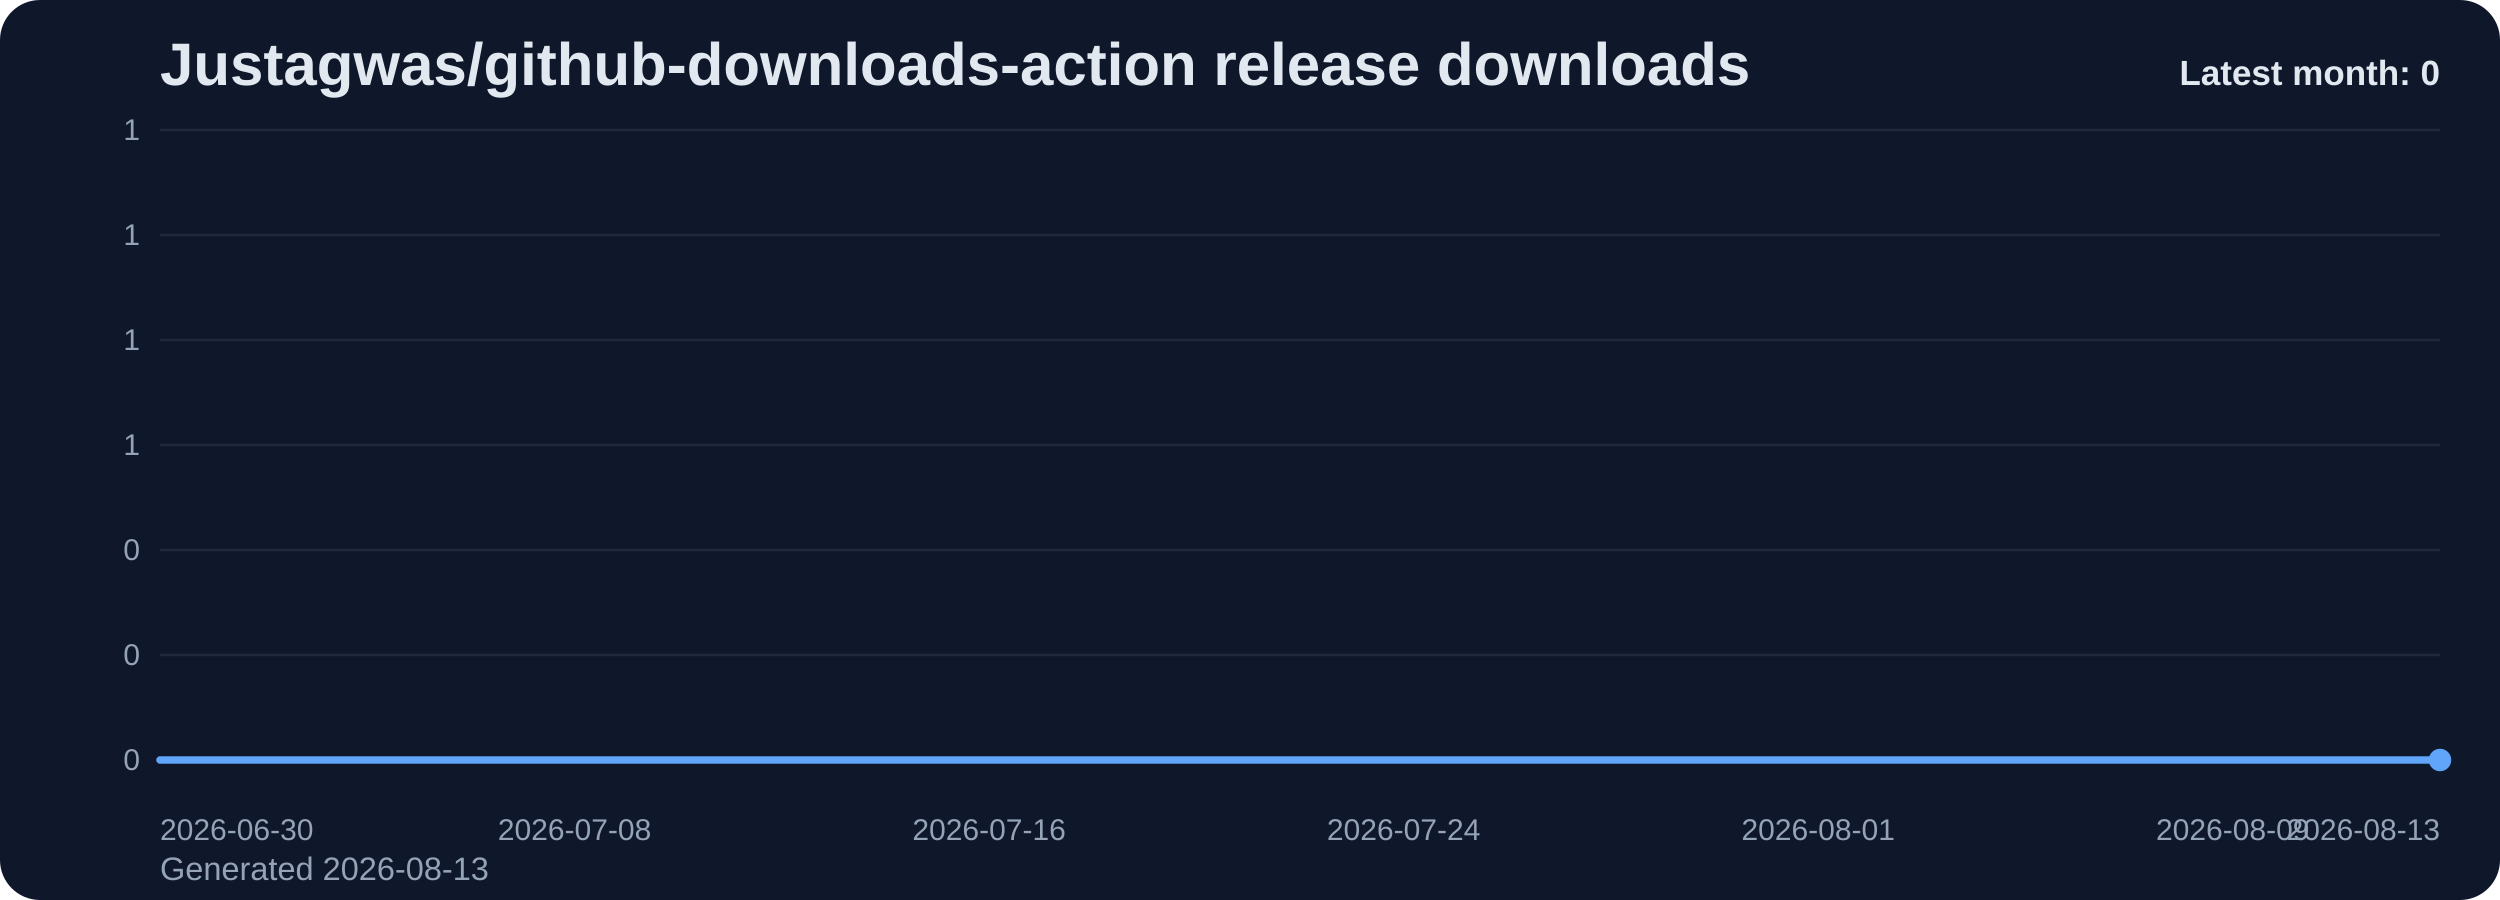
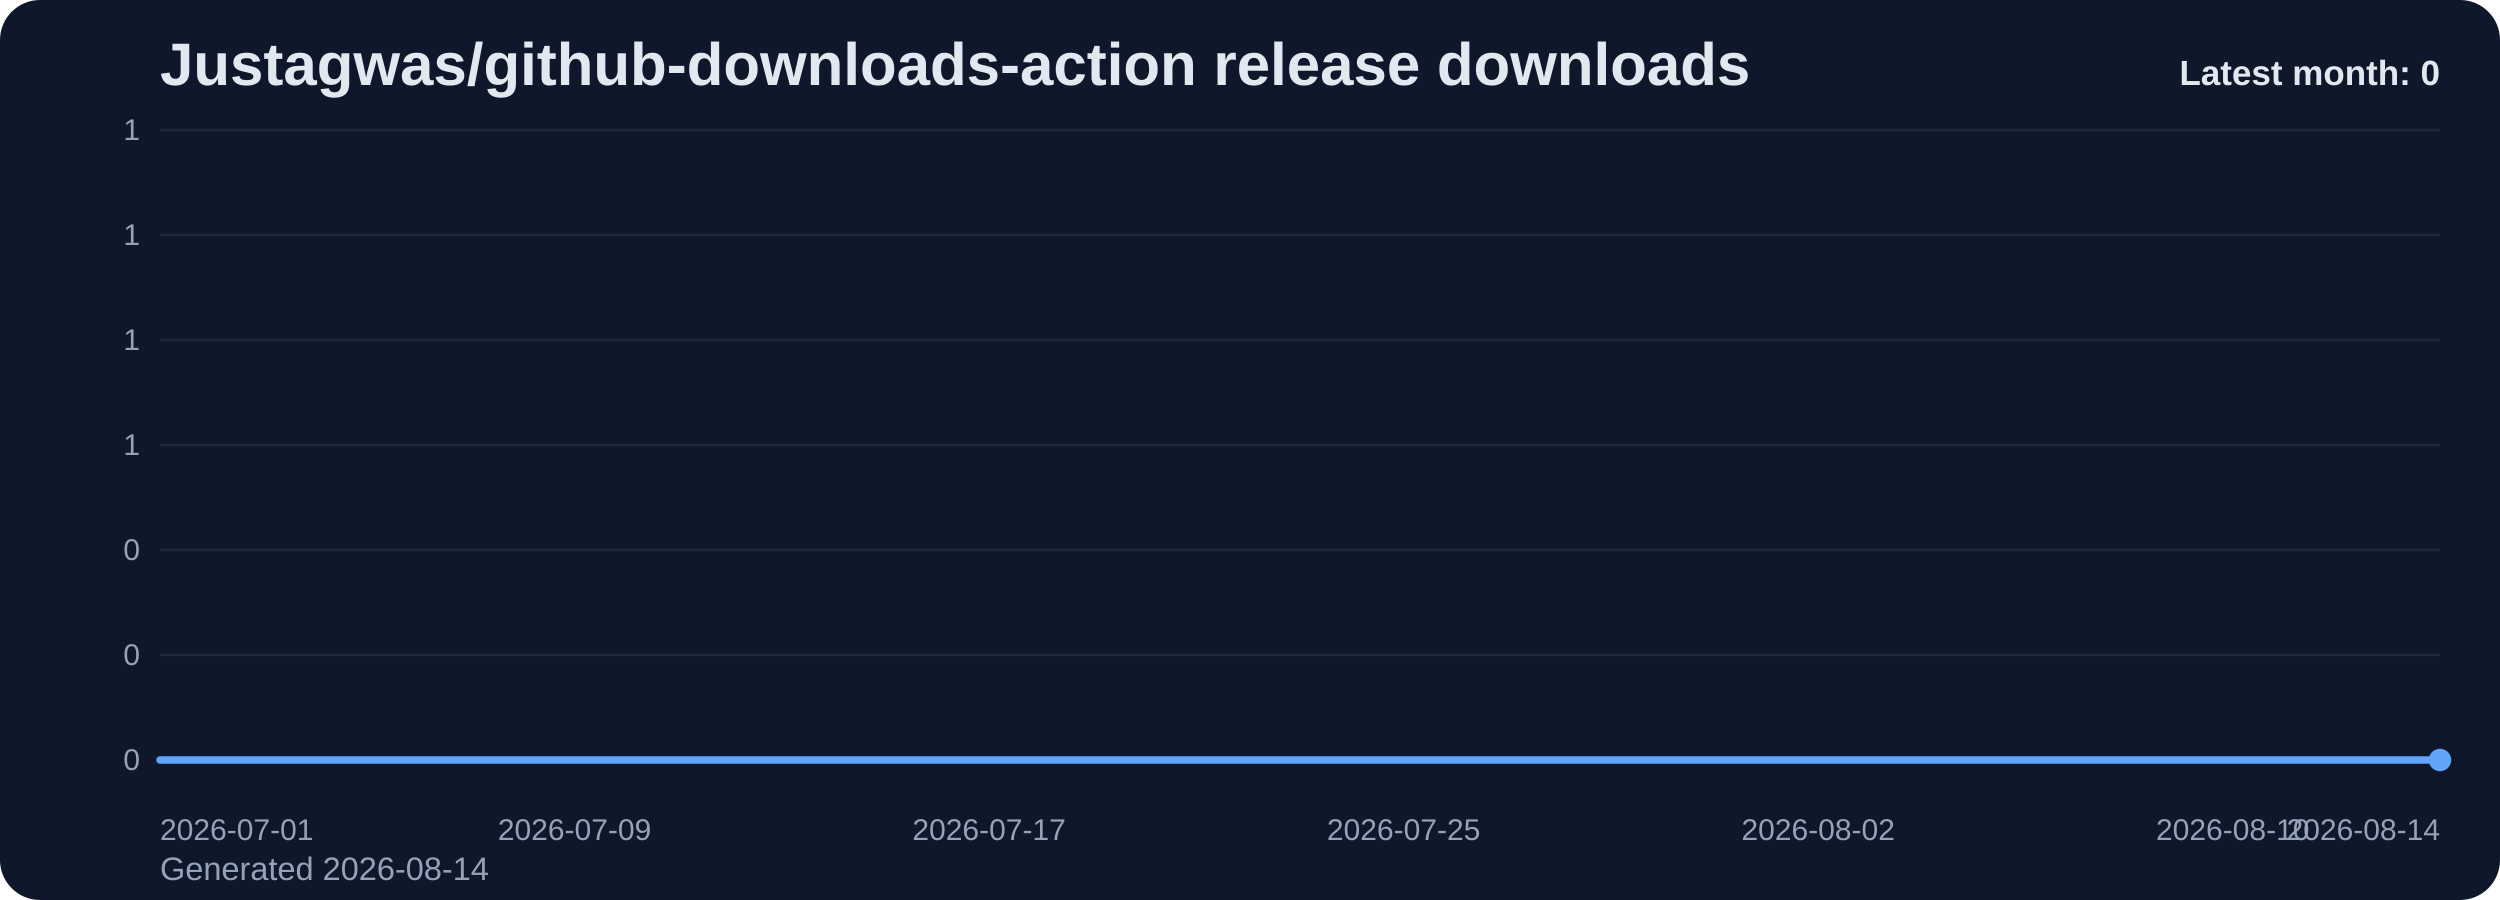
<svg xmlns="http://www.w3.org/2000/svg" viewBox="0 0 1000 360" role="img" aria-label="Justagwas/github-downloads-action release downloads chart">
  <defs>
    <linearGradient id="fill-monthly-slate" x1="0" y1="0" x2="0" y2="1">
      <stop offset="0%" stop-color="#60a5fa" stop-opacity="0.32" />
      <stop offset="100%" stop-color="#60a5fa" stop-opacity="0.05" />
    </linearGradient>
    <style>
      .bg { fill: #0f172a; }
      .title { font: 700 24px Arial, sans-serif; fill: #e2e8f0; }
      .sub { font: 400 13px Arial, sans-serif; fill: #94a3b8; }
      .grid { stroke: #1e293b; stroke-width: 1; }
      .axis { font: 400 12px Arial, sans-serif; fill: #94a3b8; }
      .line { fill: none; stroke: #60a5fa; stroke-width: 3; stroke-linecap: round; stroke-linejoin: round; }
      .dot { fill: #60a5fa; }
      .value { font: 600 11px Arial, sans-serif; fill: #cbd5e1; }
      .latest { font: 700 14px Arial, sans-serif; fill: #e2e8f0; }
    </style>
  </defs>
  <rect class="bg" x="0" y="0" width="1000" height="360" rx="16" />
  <text class="title" x="64" y="34">Justagwas/github-downloads-action release downloads</text>
-   <text class="sub" x="64" y="352">Generated 2026-08-13</text>
+   <text class="sub" x="64" y="352">Generated 2026-08-14</text>
  <line x1="64" y1="52.00" x2="976" y2="52.00" class="grid" />
  <text x="56" y="56.00" text-anchor="end" class="axis">1</text>
  <line x1="64" y1="94.00" x2="976" y2="94.00" class="grid" />
  <text x="56" y="98.00" text-anchor="end" class="axis">1</text>
  <line x1="64" y1="136.00" x2="976" y2="136.00" class="grid" />
  <text x="56" y="140.00" text-anchor="end" class="axis">1</text>
  <line x1="64" y1="178.00" x2="976" y2="178.00" class="grid" />
  <text x="56" y="182.00" text-anchor="end" class="axis">1</text>
  <line x1="64" y1="220.00" x2="976" y2="220.00" class="grid" />
  <text x="56" y="224.00" text-anchor="end" class="axis">0</text>
  <line x1="64" y1="262.00" x2="976" y2="262.00" class="grid" />
  <text x="56" y="266.00" text-anchor="end" class="axis">0</text>
  <line x1="64" y1="304.00" x2="976" y2="304.00" class="grid" />
  <text x="56" y="308.00" text-anchor="end" class="axis">0</text>
  <path d="M 64.00 304 L 64.00 304.00 L 84.73 304.00 L 105.45 304.00 L 126.18 304.00 L 146.91 304.00 L 167.64 304.00 L 188.36 304.00 L 209.09 304.00 L 229.82 304.00 L 250.55 304.00 L 271.27 304.00 L 292.00 304.00 L 312.73 304.00 L 333.45 304.00 L 354.18 304.00 L 374.91 304.00 L 395.64 304.00 L 416.36 304.00 L 437.09 304.00 L 457.82 304.00 L 478.55 304.00 L 499.27 304.00 L 520.00 304.00 L 540.73 304.00 L 561.45 304.00 L 582.18 304.00 L 602.91 304.00 L 623.64 304.00 L 644.36 304.00 L 665.09 304.00 L 685.82 304.00 L 706.55 304.00 L 727.27 304.00 L 748.00 304.00 L 768.73 304.00 L 789.45 304.00 L 810.18 304.00 L 830.91 304.00 L 851.64 304.00 L 872.36 304.00 L 893.09 304.00 L 913.82 304.00 L 934.55 304.00 L 955.27 304.00 L 976.00 304.00 L 976.00 304 Z" fill="url(#fill-monthly-slate)" />
  <polyline class="line" points="64.00,304.00 84.73,304.00 105.45,304.00 126.18,304.00 146.91,304.00 167.64,304.00 188.36,304.00 209.09,304.00 229.82,304.00 250.55,304.00 271.27,304.00 292.00,304.00 312.73,304.00 333.45,304.00 354.18,304.00 374.91,304.00 395.64,304.00 416.36,304.00 437.09,304.00 457.82,304.00 478.55,304.00 499.27,304.00 520.00,304.00 540.73,304.00 561.45,304.00 582.18,304.00 602.91,304.00 623.64,304.00 644.36,304.00 665.09,304.00 685.82,304.00 706.55,304.00 727.27,304.00 748.00,304.00 768.73,304.00 789.45,304.00 810.18,304.00 830.91,304.00 851.64,304.00 872.36,304.00 893.09,304.00 913.82,304.00 934.55,304.00 955.27,304.00 976.00,304.00" />
  <circle class="dot" cx="976.00" cy="304.00" r="4.5" />
-   <text class="axis" x="64.00" y="336" text-anchor="start">2026-06-30</text>
-   <text class="axis" x="229.82" y="336" text-anchor="middle">2026-07-08</text>
-   <text class="axis" x="395.64" y="336" text-anchor="middle">2026-07-16</text>
-   <text class="axis" x="561.45" y="336" text-anchor="middle">2026-07-24</text>
-   <text class="axis" x="727.27" y="336" text-anchor="middle">2026-08-01</text>
-   <text class="axis" x="893.09" y="336" text-anchor="middle">2026-08-09</text>
-   <text class="axis" x="976.00" y="336" text-anchor="end">2026-08-13</text>
+   <text class="axis" x="64.00" y="336" text-anchor="start">2026-07-01</text>
+   <text class="axis" x="229.82" y="336" text-anchor="middle">2026-07-09</text>
+   <text class="axis" x="395.64" y="336" text-anchor="middle">2026-07-17</text>
+   <text class="axis" x="561.45" y="336" text-anchor="middle">2026-07-25</text>
+   <text class="axis" x="727.27" y="336" text-anchor="middle">2026-08-02</text>
+   <text class="axis" x="893.09" y="336" text-anchor="middle">2026-08-10</text>
+   <text class="axis" x="976.00" y="336" text-anchor="end">2026-08-14</text>
  <text class="latest" x="976" y="34" text-anchor="end">Latest month: 0</text>
</svg>
